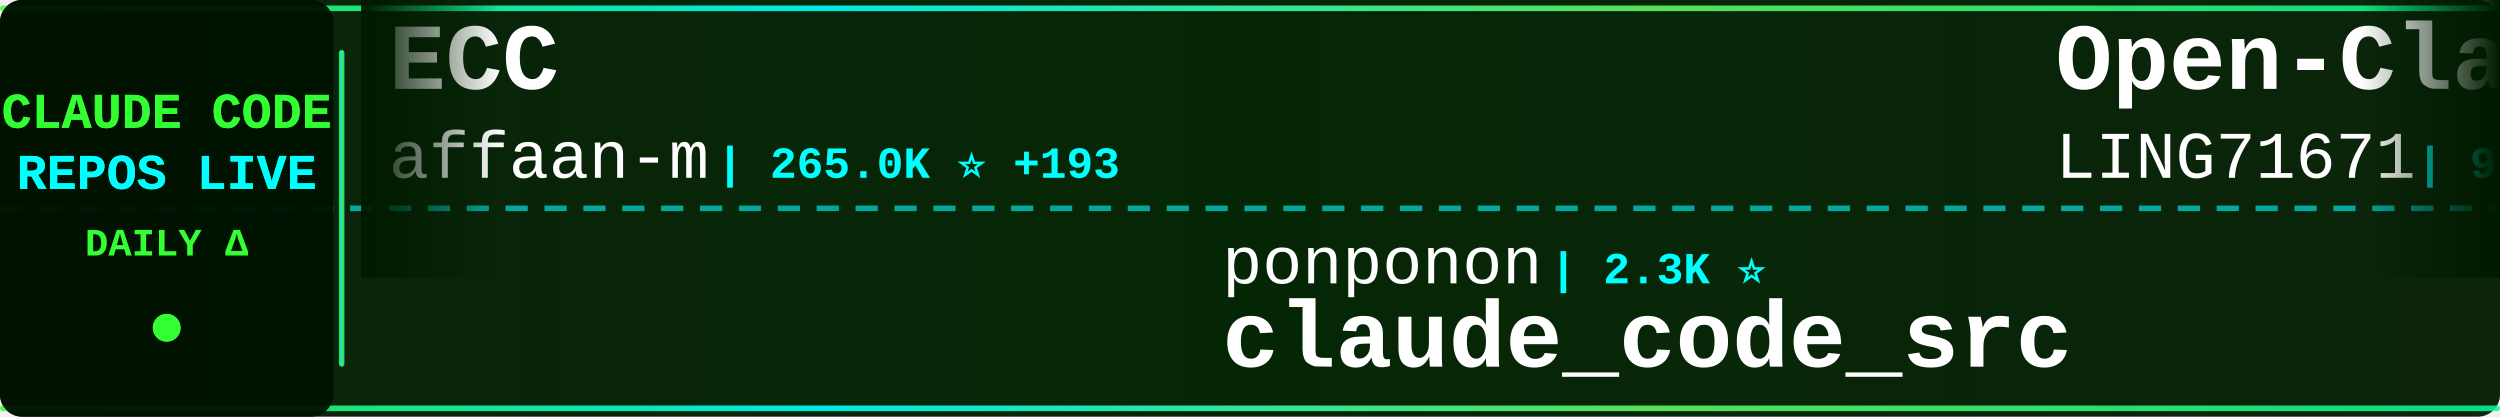
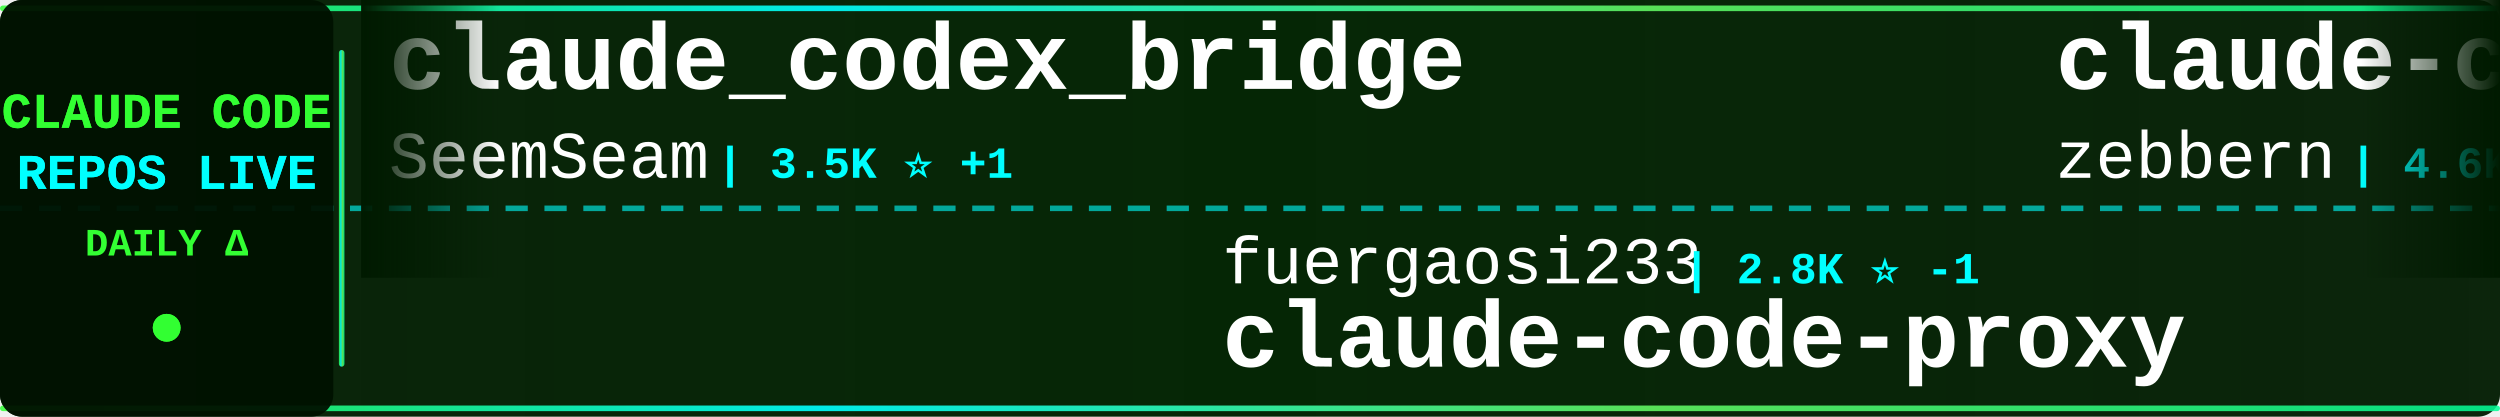
<svg xmlns="http://www.w3.org/2000/svg" width="900" height="150">
  <defs>
    <linearGradient id="tickerBg" x1="0%" y1="0%" x2="100%" y2="0%">
      <stop offset="0%" style="stop-color:#001a00;stop-opacity:0.95" />
      <stop offset="50%" style="stop-color:#002200;stop-opacity:0.98" />
      <stop offset="100%" style="stop-color:#001a00;stop-opacity:0.95" />
    </linearGradient>
    <linearGradient id="borderGrad" x1="0%" y1="0%" x2="100%" y2="0%">
      <stop offset="0%" style="stop-color:#33ff33;stop-opacity:0.85">
        <animate attributeName="stop-opacity" values="0.85;1;0.85" dur="2s" repeatCount="indefinite" />
      </stop>
      <stop offset="33%" style="stop-color:#00ffff;stop-opacity:0.9">
        <animate attributeName="stop-opacity" values="0.9;1;0.9" dur="2.2s" repeatCount="indefinite" />
      </stop>
      <stop offset="66%" style="stop-color:#66ff66;stop-opacity:0.85">
        <animate attributeName="stop-opacity" values="0.85;1;0.85" dur="1.8s" repeatCount="indefinite" />
      </stop>
      <stop offset="100%" style="stop-color:#00ff99;stop-opacity:0.85">
        <animate attributeName="stop-opacity" values="0.85;1;0.85" dur="2s" repeatCount="indefinite" />
      </stop>
    </linearGradient>
    <filter id="textGlow">
      <feGaussianBlur stdDeviation="0.1" result="coloredBlur" />
      <feMerge>
        <feMergeNode in="coloredBlur" />
        <feMergeNode in="SourceGraphic" />
      </feMerge>
    </filter>
    <filter id="metricGlow">
      <feGaussianBlur stdDeviation="0.2" result="coloredBlur" />
      <feMerge>
        <feMergeNode in="coloredBlur" />
        <feMergeNode in="SourceGraphic" />
      </feMerge>
    </filter>
    <linearGradient id="leftFade" x1="0%" y1="0%" x2="100%" y2="0%">
      <stop offset="0%" style="stop-color:#001a00;stop-opacity:1" />
      <stop offset="100%" style="stop-color:#001a00;stop-opacity:0" />
    </linearGradient>
    <linearGradient id="rightFade" x1="0%" y1="0%" x2="100%" y2="0%">
      <stop offset="0%" style="stop-color:#001a00;stop-opacity:0" />
      <stop offset="100%" style="stop-color:#001a00;stop-opacity:1" />
    </linearGradient>
  </defs>
  <rect width="900" height="150" fill="url(#tickerBg)" rx="8" />
  <rect x="0" y="2" width="900" height="2" fill="url(#borderGrad)" rx="1" />
  <rect x="0" y="146" width="900" height="2" fill="url(#borderGrad)" rx="1" />
  <line x1="0" y1="75" x2="900" y2="75" stroke="#00ffff" stroke-width="2" stroke-dasharray="8 6" opacity="0.6" />
  <rect x="0" y="0" width="120" height="150" fill="#001100" opacity="0.95" rx="8" />
  <text x="60" y="46" font-family="'Courier New', monospace" font-size="18" font-weight="bold" fill="#33ff33" text-anchor="middle" filter="url(#textGlow)">
    CLAUDE CODE
  </text>
  <text x="60" y="68" font-family="'Courier New', monospace" font-size="18" font-weight="bold" fill="#00ffff" text-anchor="middle" filter="url(#textGlow)">
    REPOS LIVE
  </text>
  <text x="60" y="92" font-family="'Courier New', monospace" font-size="14" font-weight="bold" fill="#33ff33" text-anchor="middle">
    DAILY Δ
  </text>
  <circle cx="60" cy="118" r="5" fill="#33ff33" filter="url(#metricGlow)">
    <animate attributeName="r" values="4;6;4" dur="1.5s" repeatCount="indefinite" />
    <animate attributeName="opacity" values="0.6;1;0.6" dur="1.5s" repeatCount="indefinite" />
  </circle>
  <rect x="122" y="18" width="2" height="114" fill="url(#borderGrad)" rx="1" />
  <clipPath id="tickerClip">
    <rect x="130" y="0" width="770" height="150" />
  </clipPath>
  <g clip-path="url(#tickerClip)">
    <g id="tickerItems">
      <animateTransform attributeName="transform" attributeType="XML" type="translate" from="0 0" to="-3000 0" dur="54s" repeatCount="indefinite" />
      <g transform="translate(0, 0)">
-         <text x="140" y="32" font-family="'Courier New', monospace" font-size="34" font-weight="bold" fill="#ffffff">ECC</text>
-         <text x="140" y="64" font-family="'Courier New', monospace" font-size="24" font-weight="normal" fill="#ffffff" opacity="1.0">affaan-m</text>
-         <text x="258" y="64" font-family="'Courier New', monospace" font-size="16" font-weight="bold" fill="#00ffff"> | 265.0K ⭐ +193</text>
+         <text x="140" y="32" font-family="'Courier New', monospace" font-size="34" font-weight="bold" fill="#ffffff">claude_codex_bridge</text>
+         <text x="140" y="64" font-family="'Courier New', monospace" font-size="24" font-weight="normal" fill="#ffffff" opacity="1.0">SeemSeam</text>
+         <text x="258" y="64" font-family="'Courier New', monospace" font-size="16" font-weight="bold" fill="#00ffff"> | 3.5K ⭐ +1</text>
      </g>
      <g transform="translate(300, 0)">
+         <text x="140" y="102" font-family="'Courier New', monospace" font-size="24" font-weight="normal" fill="#ffffff" opacity="1.0">fuergaosi233</text>
+         <text x="306" y="102" font-family="'Courier New', monospace" font-size="16" font-weight="bold" fill="#00ffff"> | 2.8K ⭐ -1</text>
+         <text x="140" y="132" font-family="'Courier New', monospace" font-size="34" font-weight="bold" fill="#ffffff">claude-code-proxy</text>
+       </g>
+       <g transform="translate(600, 0)">
+         <text x="140" y="32" font-family="'Courier New', monospace" font-size="34" font-weight="bold" fill="#ffffff">claude-code-guide</text>
+         <text x="140" y="64" font-family="'Courier New', monospace" font-size="24" font-weight="normal" fill="#ffffff" opacity="1.0">zebbern</text>
+         <text x="246" y="64" font-family="'Courier New', monospace" font-size="16" font-weight="bold" fill="#00ffff"> | 4.6K ⭐</text>
+       </g>
+       <g transform="translate(900, 0)">
+         <text x="140" y="102" font-family="'Courier New', monospace" font-size="24" font-weight="normal" fill="#ffffff" opacity="1.0">frankbria</text>
+         <text x="270" y="102" font-family="'Courier New', monospace" font-size="16" font-weight="bold" fill="#00ffff"> | 9.6K ⭐</text>
+         <text x="140" y="132" font-family="'Courier New', monospace" font-size="34" font-weight="bold" fill="#ffffff">ralph-claude-code</text>
+       </g>
+       <g transform="translate(1200, 0)">
+         <text x="140" y="32" font-family="'Courier New', monospace" font-size="34" font-weight="bold" fill="#ffffff">claude-code-spec-workflo...</text>
+         <text x="140" y="64" font-family="'Courier New', monospace" font-size="24" font-weight="normal" fill="#ffffff" opacity="1.0">Pimzino</text>
+         <text x="246" y="64" font-family="'Courier New', monospace" font-size="16" font-weight="bold" fill="#00ffff"> | 3.9K ⭐</text>
+       </g>
+       <g transform="translate(1500, 0)">
        <text x="140" y="102" font-family="'Courier New', monospace" font-size="24" font-weight="normal" fill="#ffffff" opacity="1.0">ponponon</text>
        <text x="258" y="102" font-family="'Courier New', monospace" font-size="16" font-weight="bold" fill="#00ffff"> | 2.3K ⭐</text>
        <text x="140" y="132" font-family="'Courier New', monospace" font-size="34" font-weight="bold" fill="#ffffff">claude_code_src</text>
      </g>
-       <g transform="translate(600, 0)">
-         <text x="140" y="32" font-family="'Courier New', monospace" font-size="34" font-weight="bold" fill="#ffffff">Open-ClaudeCode</text>
-         <text x="140" y="64" font-family="'Courier New', monospace" font-size="24" font-weight="normal" fill="#ffffff" opacity="1.0">LING71671</text>
-         <text x="270" y="64" font-family="'Courier New', monospace" font-size="16" font-weight="bold" fill="#00ffff"> | 957 ⭐</text>
-       </g>
-       <g transform="translate(900, 0)">
-         <text x="140" y="102" font-family="'Courier New', monospace" font-size="24" font-weight="normal" fill="#ffffff" opacity="1.0">repowise-dev</text>
-         <text x="306" y="102" font-family="'Courier New', monospace" font-size="16" font-weight="bold" fill="#00ffff"> | 1.2K ⭐ +1</text>
-         <text x="140" y="132" font-family="'Courier New', monospace" font-size="34" font-weight="bold" fill="#ffffff">claude-code-prompts</text>
-       </g>
-       <g transform="translate(1200, 0)">
-         <text x="140" y="32" font-family="'Courier New', monospace" font-size="34" font-weight="bold" fill="#ffffff">my-claude-code-setup</text>
-         <text x="140" y="64" font-family="'Courier New', monospace" font-size="24" font-weight="normal" fill="#ffffff" opacity="1.0">centminmod</text>
-         <text x="282" y="64" font-family="'Courier New', monospace" font-size="16" font-weight="bold" fill="#00ffff"> | 2.6K ⭐ +1</text>
-       </g>
-       <g transform="translate(1500, 0)">
-         <text x="140" y="102" font-family="'Courier New', monospace" font-size="24" font-weight="normal" fill="#ffffff" opacity="1.0">pedrohcgs</text>
-         <text x="270" y="102" font-family="'Courier New', monospace" font-size="16" font-weight="bold" fill="#00ffff"> | 1.6K ⭐ +1</text>
-         <text x="140" y="132" font-family="'Courier New', monospace" font-size="34" font-weight="bold" fill="#ffffff">claude-code-my-workflow</text>
-       </g>
      <g transform="translate(1800, 0)">
-         <text x="140" y="32" font-family="'Courier New', monospace" font-size="34" font-weight="bold" fill="#ffffff">oh-my-claudecode</text>
-         <text x="140" y="64" font-family="'Courier New', monospace" font-size="24" font-weight="normal" fill="#ffffff" opacity="1.0">Yeachan-Heo</text>
-         <text x="294" y="64" font-family="'Courier New', monospace" font-size="16" font-weight="bold" fill="#00ffff"> | 39.3K ⭐ +2</text>
+         <text x="140" y="32" font-family="'Courier New', monospace" font-size="34" font-weight="bold" fill="#ffffff">claude-code-tips</text>
+         <text x="140" y="64" font-family="'Courier New', monospace" font-size="24" font-weight="normal" fill="#ffffff" opacity="1.0">ykdojo</text>
+         <text x="234" y="64" font-family="'Courier New', monospace" font-size="16" font-weight="bold" fill="#00ffff"> | 10.1K ⭐</text>
      </g>
      <g transform="translate(2100, 0)">
-         <text x="140" y="102" font-family="'Courier New', monospace" font-size="24" font-weight="normal" fill="#ffffff" opacity="1.0">shanraisshan</text>
-         <text x="306" y="102" font-family="'Courier New', monospace" font-size="16" font-weight="bold" fill="#00ffff"> | 66.2K ⭐ +18</text>
-         <text x="140" y="132" font-family="'Courier New', monospace" font-size="34" font-weight="bold" fill="#ffffff">claude-code-best-practic...</text>
+         <text x="140" y="102" font-family="'Courier New', monospace" font-size="24" font-weight="normal" fill="#ffffff" opacity="1.0">pengchengneo</text>
+         <text x="306" y="102" font-family="'Courier New', monospace" font-size="16" font-weight="bold" fill="#00ffff"> | 1.8K ⭐</text>
+         <text x="140" y="132" font-family="'Courier New', monospace" font-size="34" font-weight="bold" fill="#ffffff">Claude-Code</text>
      </g>
      <g transform="translate(2400, 0)">
-         <text x="140" y="32" font-family="'Courier New', monospace" font-size="34" font-weight="bold" fill="#ffffff">arcads-claude-code</text>
-         <text x="140" y="64" font-family="'Courier New', monospace" font-size="24" font-weight="normal" fill="#ffffff" opacity="1.0">krusemediallc</text>
-         <text x="318" y="64" font-family="'Courier New', monospace" font-size="16" font-weight="bold" fill="#00ffff"> | 1.5K ⭐ +2</text>
+         <text x="140" y="32" font-family="'Courier New', monospace" font-size="34" font-weight="bold" fill="#ffffff">skills</text>
+         <text x="140" y="64" font-family="'Courier New', monospace" font-size="24" font-weight="normal" fill="#ffffff" opacity="1.0">anthropics</text>
+         <text x="282" y="64" font-family="'Courier New', monospace" font-size="16" font-weight="bold" fill="#00ffff"> | 177.6K ⭐ +46</text>
      </g>
      <g transform="translate(2700, 0)">
-         <text x="140" y="102" font-family="'Courier New', monospace" font-size="24" font-weight="normal" fill="#ffffff" opacity="1.0">anthropics</text>
-         <text x="282" y="102" font-family="'Courier New', monospace" font-size="16" font-weight="bold" fill="#00ffff"> | 8.9K ⭐ +3</text>
-         <text x="140" y="132" font-family="'Courier New', monospace" font-size="34" font-weight="bold" fill="#ffffff">claude-code-action</text>
+         <text x="140" y="102" font-family="'Courier New', monospace" font-size="24" font-weight="normal" fill="#ffffff" opacity="1.0">OrcaWhisper</text>
+         <text x="294" y="102" font-family="'Courier New', monospace" font-size="16" font-weight="bold" fill="#00ffff"> | 100 ⭐ +1</text>
+         <text x="140" y="132" font-family="'Courier New', monospace" font-size="34" font-weight="bold" fill="#ffffff">Claude-Code</text>
      </g>
      <g transform="translate(3000, 0)">
-         <text x="140" y="32" font-family="'Courier New', monospace" font-size="34" font-weight="bold" fill="#ffffff">ECC</text>
-         <text x="140" y="64" font-family="'Courier New', monospace" font-size="24" font-weight="normal" fill="#ffffff" opacity="1.0">affaan-m</text>
-         <text x="258" y="64" font-family="'Courier New', monospace" font-size="16" font-weight="bold" fill="#00ffff"> | 265.0K ⭐ +193</text>
+         <text x="140" y="32" font-family="'Courier New', monospace" font-size="34" font-weight="bold" fill="#ffffff">claude_codex_bridge</text>
+         <text x="140" y="64" font-family="'Courier New', monospace" font-size="24" font-weight="normal" fill="#ffffff" opacity="1.0">SeemSeam</text>
+         <text x="258" y="64" font-family="'Courier New', monospace" font-size="16" font-weight="bold" fill="#00ffff"> | 3.5K ⭐ +1</text>
      </g>
      <g transform="translate(3300, 0)">
-         <text x="140" y="102" font-family="'Courier New', monospace" font-size="24" font-weight="normal" fill="#ffffff" opacity="1.0">ponponon</text>
-         <text x="258" y="102" font-family="'Courier New', monospace" font-size="16" font-weight="bold" fill="#00ffff"> | 2.3K ⭐</text>
-         <text x="140" y="132" font-family="'Courier New', monospace" font-size="34" font-weight="bold" fill="#ffffff">claude_code_src</text>
+         <text x="140" y="102" font-family="'Courier New', monospace" font-size="24" font-weight="normal" fill="#ffffff" opacity="1.0">fuergaosi233</text>
+         <text x="306" y="102" font-family="'Courier New', monospace" font-size="16" font-weight="bold" fill="#00ffff"> | 2.8K ⭐ -1</text>
+         <text x="140" y="132" font-family="'Courier New', monospace" font-size="34" font-weight="bold" fill="#ffffff">claude-code-proxy</text>
      </g>
      <g transform="translate(3600, 0)">
-         <text x="140" y="32" font-family="'Courier New', monospace" font-size="34" font-weight="bold" fill="#ffffff">Open-ClaudeCode</text>
-         <text x="140" y="64" font-family="'Courier New', monospace" font-size="24" font-weight="normal" fill="#ffffff" opacity="1.0">LING71671</text>
-         <text x="270" y="64" font-family="'Courier New', monospace" font-size="16" font-weight="bold" fill="#00ffff"> | 957 ⭐</text>
+         <text x="140" y="32" font-family="'Courier New', monospace" font-size="34" font-weight="bold" fill="#ffffff">claude-code-guide</text>
+         <text x="140" y="64" font-family="'Courier New', monospace" font-size="24" font-weight="normal" fill="#ffffff" opacity="1.0">zebbern</text>
+         <text x="246" y="64" font-family="'Courier New', monospace" font-size="16" font-weight="bold" fill="#00ffff"> | 4.6K ⭐</text>
      </g>
      <g transform="translate(3900, 0)">
-         <text x="140" y="102" font-family="'Courier New', monospace" font-size="24" font-weight="normal" fill="#ffffff" opacity="1.0">repowise-dev</text>
-         <text x="306" y="102" font-family="'Courier New', monospace" font-size="16" font-weight="bold" fill="#00ffff"> | 1.2K ⭐ +1</text>
-         <text x="140" y="132" font-family="'Courier New', monospace" font-size="34" font-weight="bold" fill="#ffffff">claude-code-prompts</text>
+         <text x="140" y="102" font-family="'Courier New', monospace" font-size="24" font-weight="normal" fill="#ffffff" opacity="1.0">frankbria</text>
+         <text x="270" y="102" font-family="'Courier New', monospace" font-size="16" font-weight="bold" fill="#00ffff"> | 9.6K ⭐</text>
+         <text x="140" y="132" font-family="'Courier New', monospace" font-size="34" font-weight="bold" fill="#ffffff">ralph-claude-code</text>
      </g>
    </g>
  </g>
  <rect x="130" y="0" width="50" height="100" fill="url(#leftFade)" />
  <rect x="850" y="0" width="50" height="100" fill="url(#rightFade)" />
</svg>
